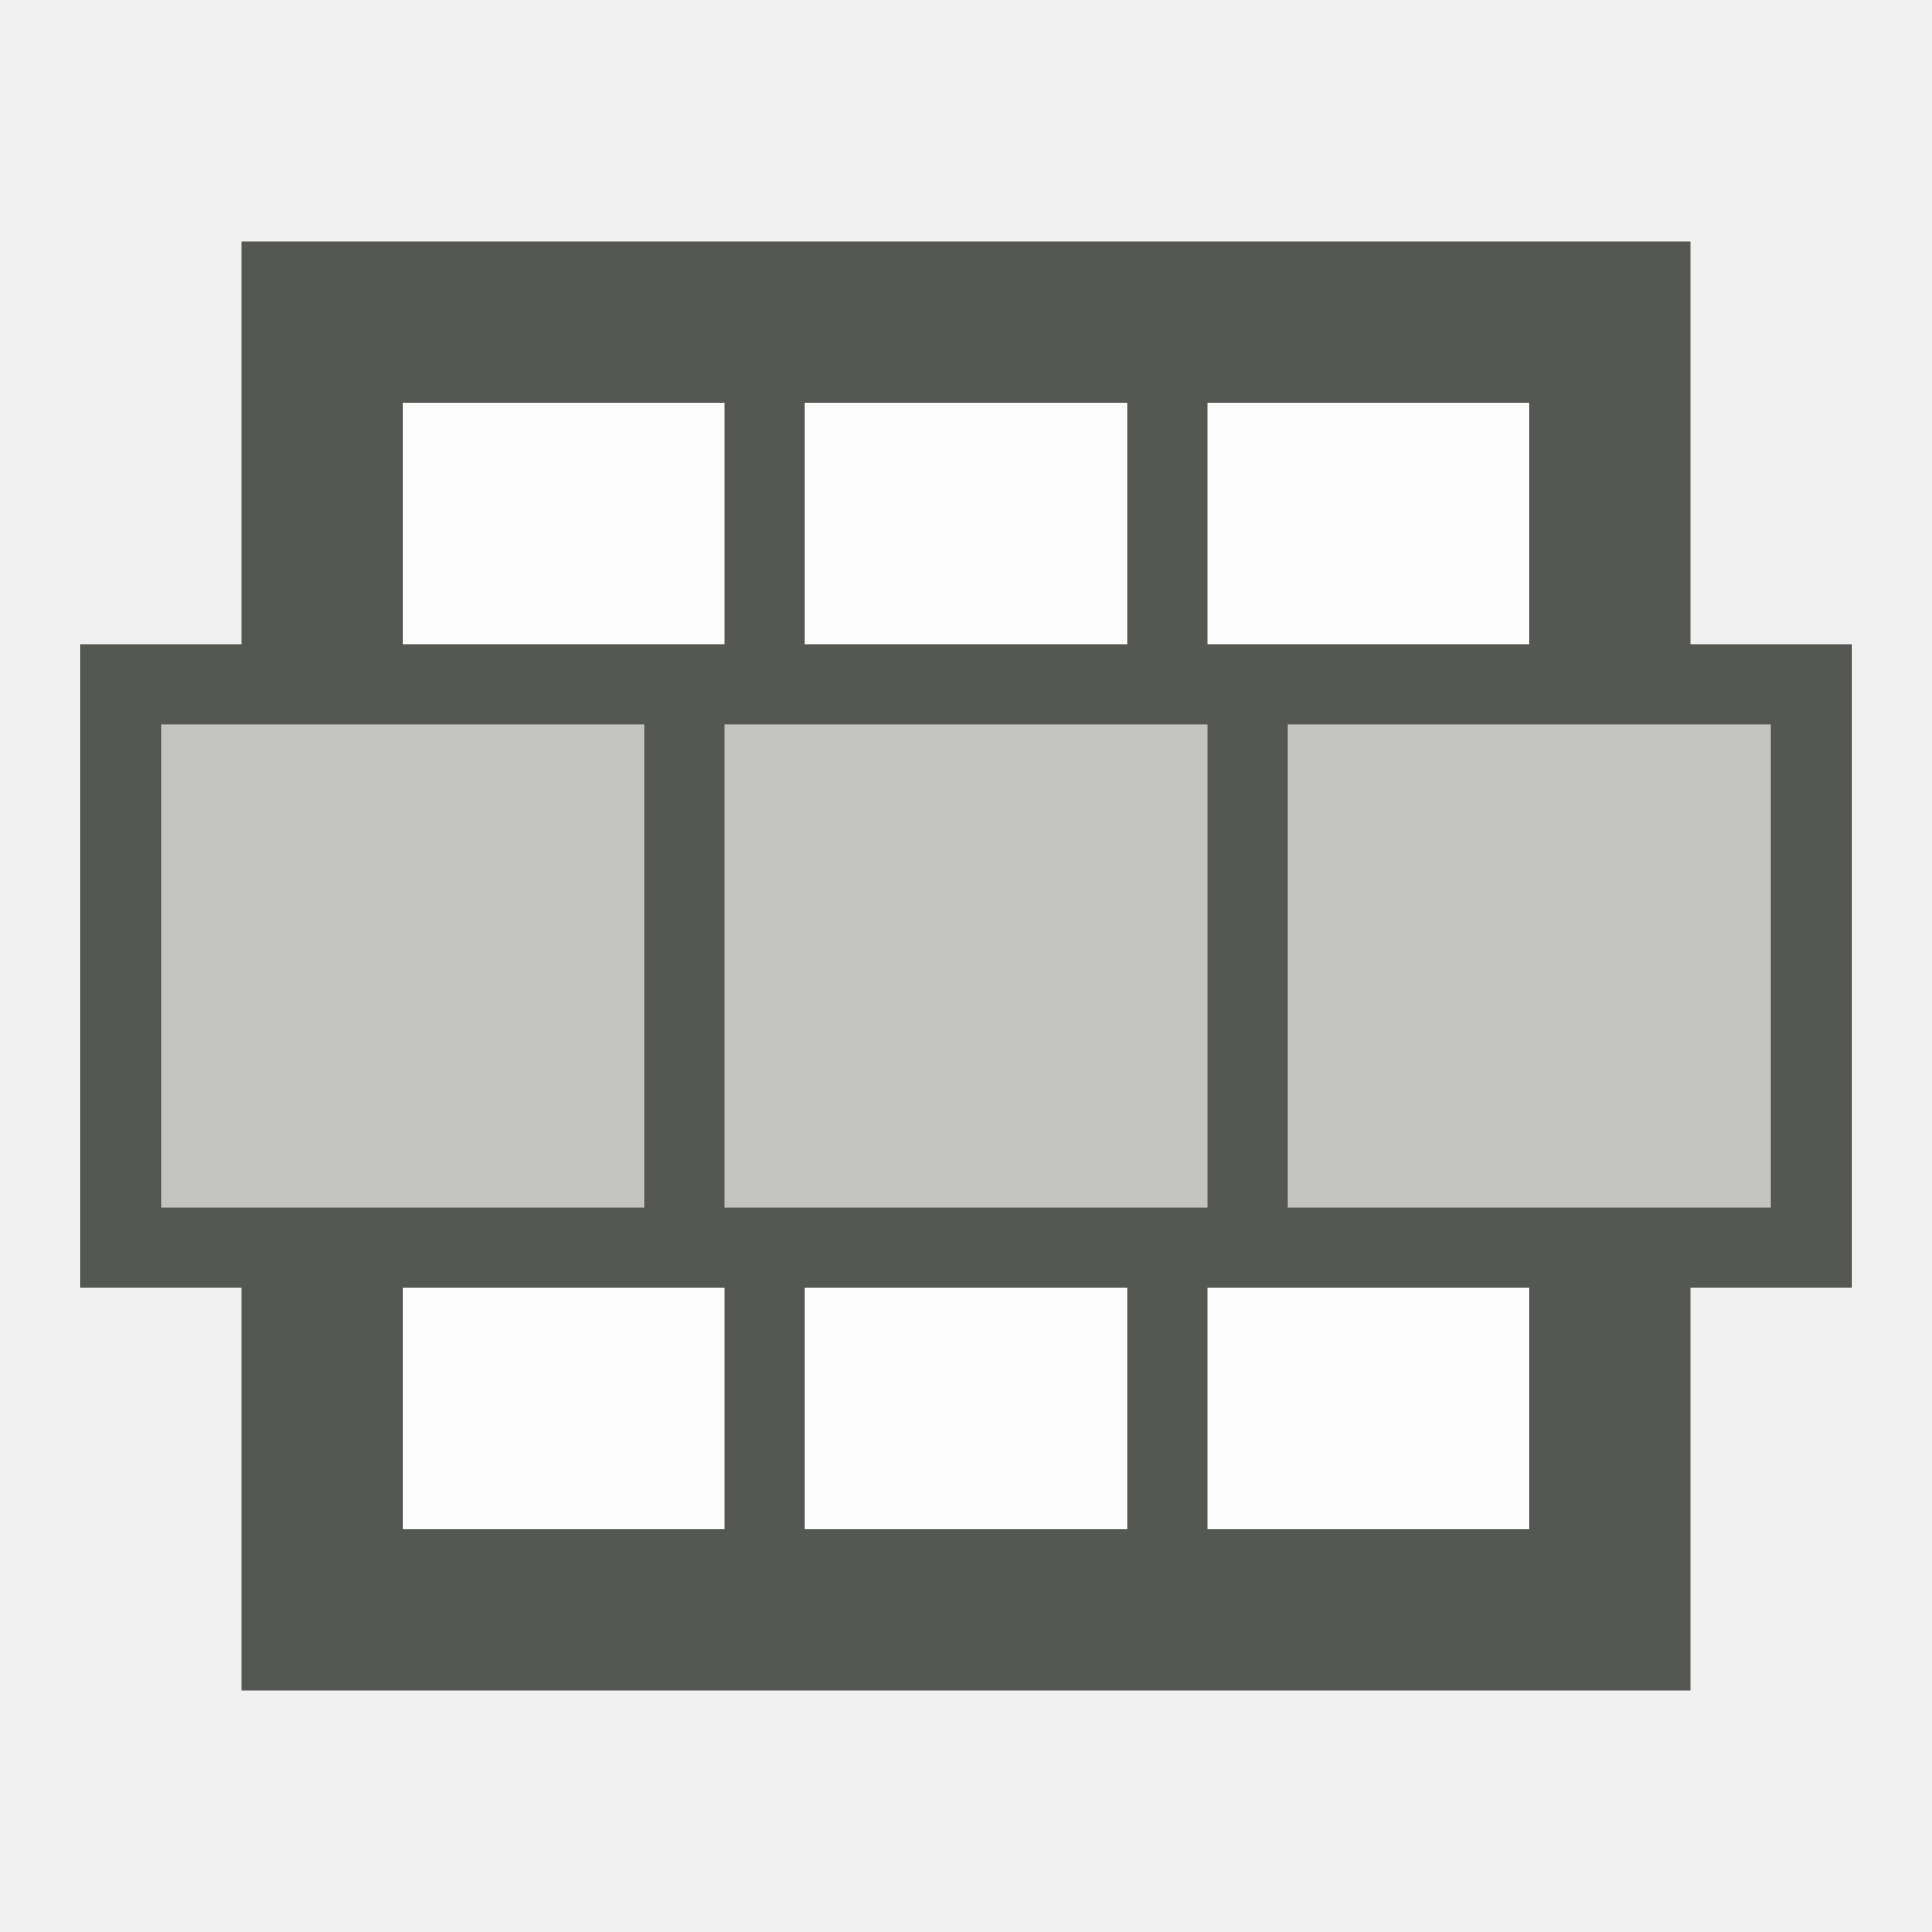
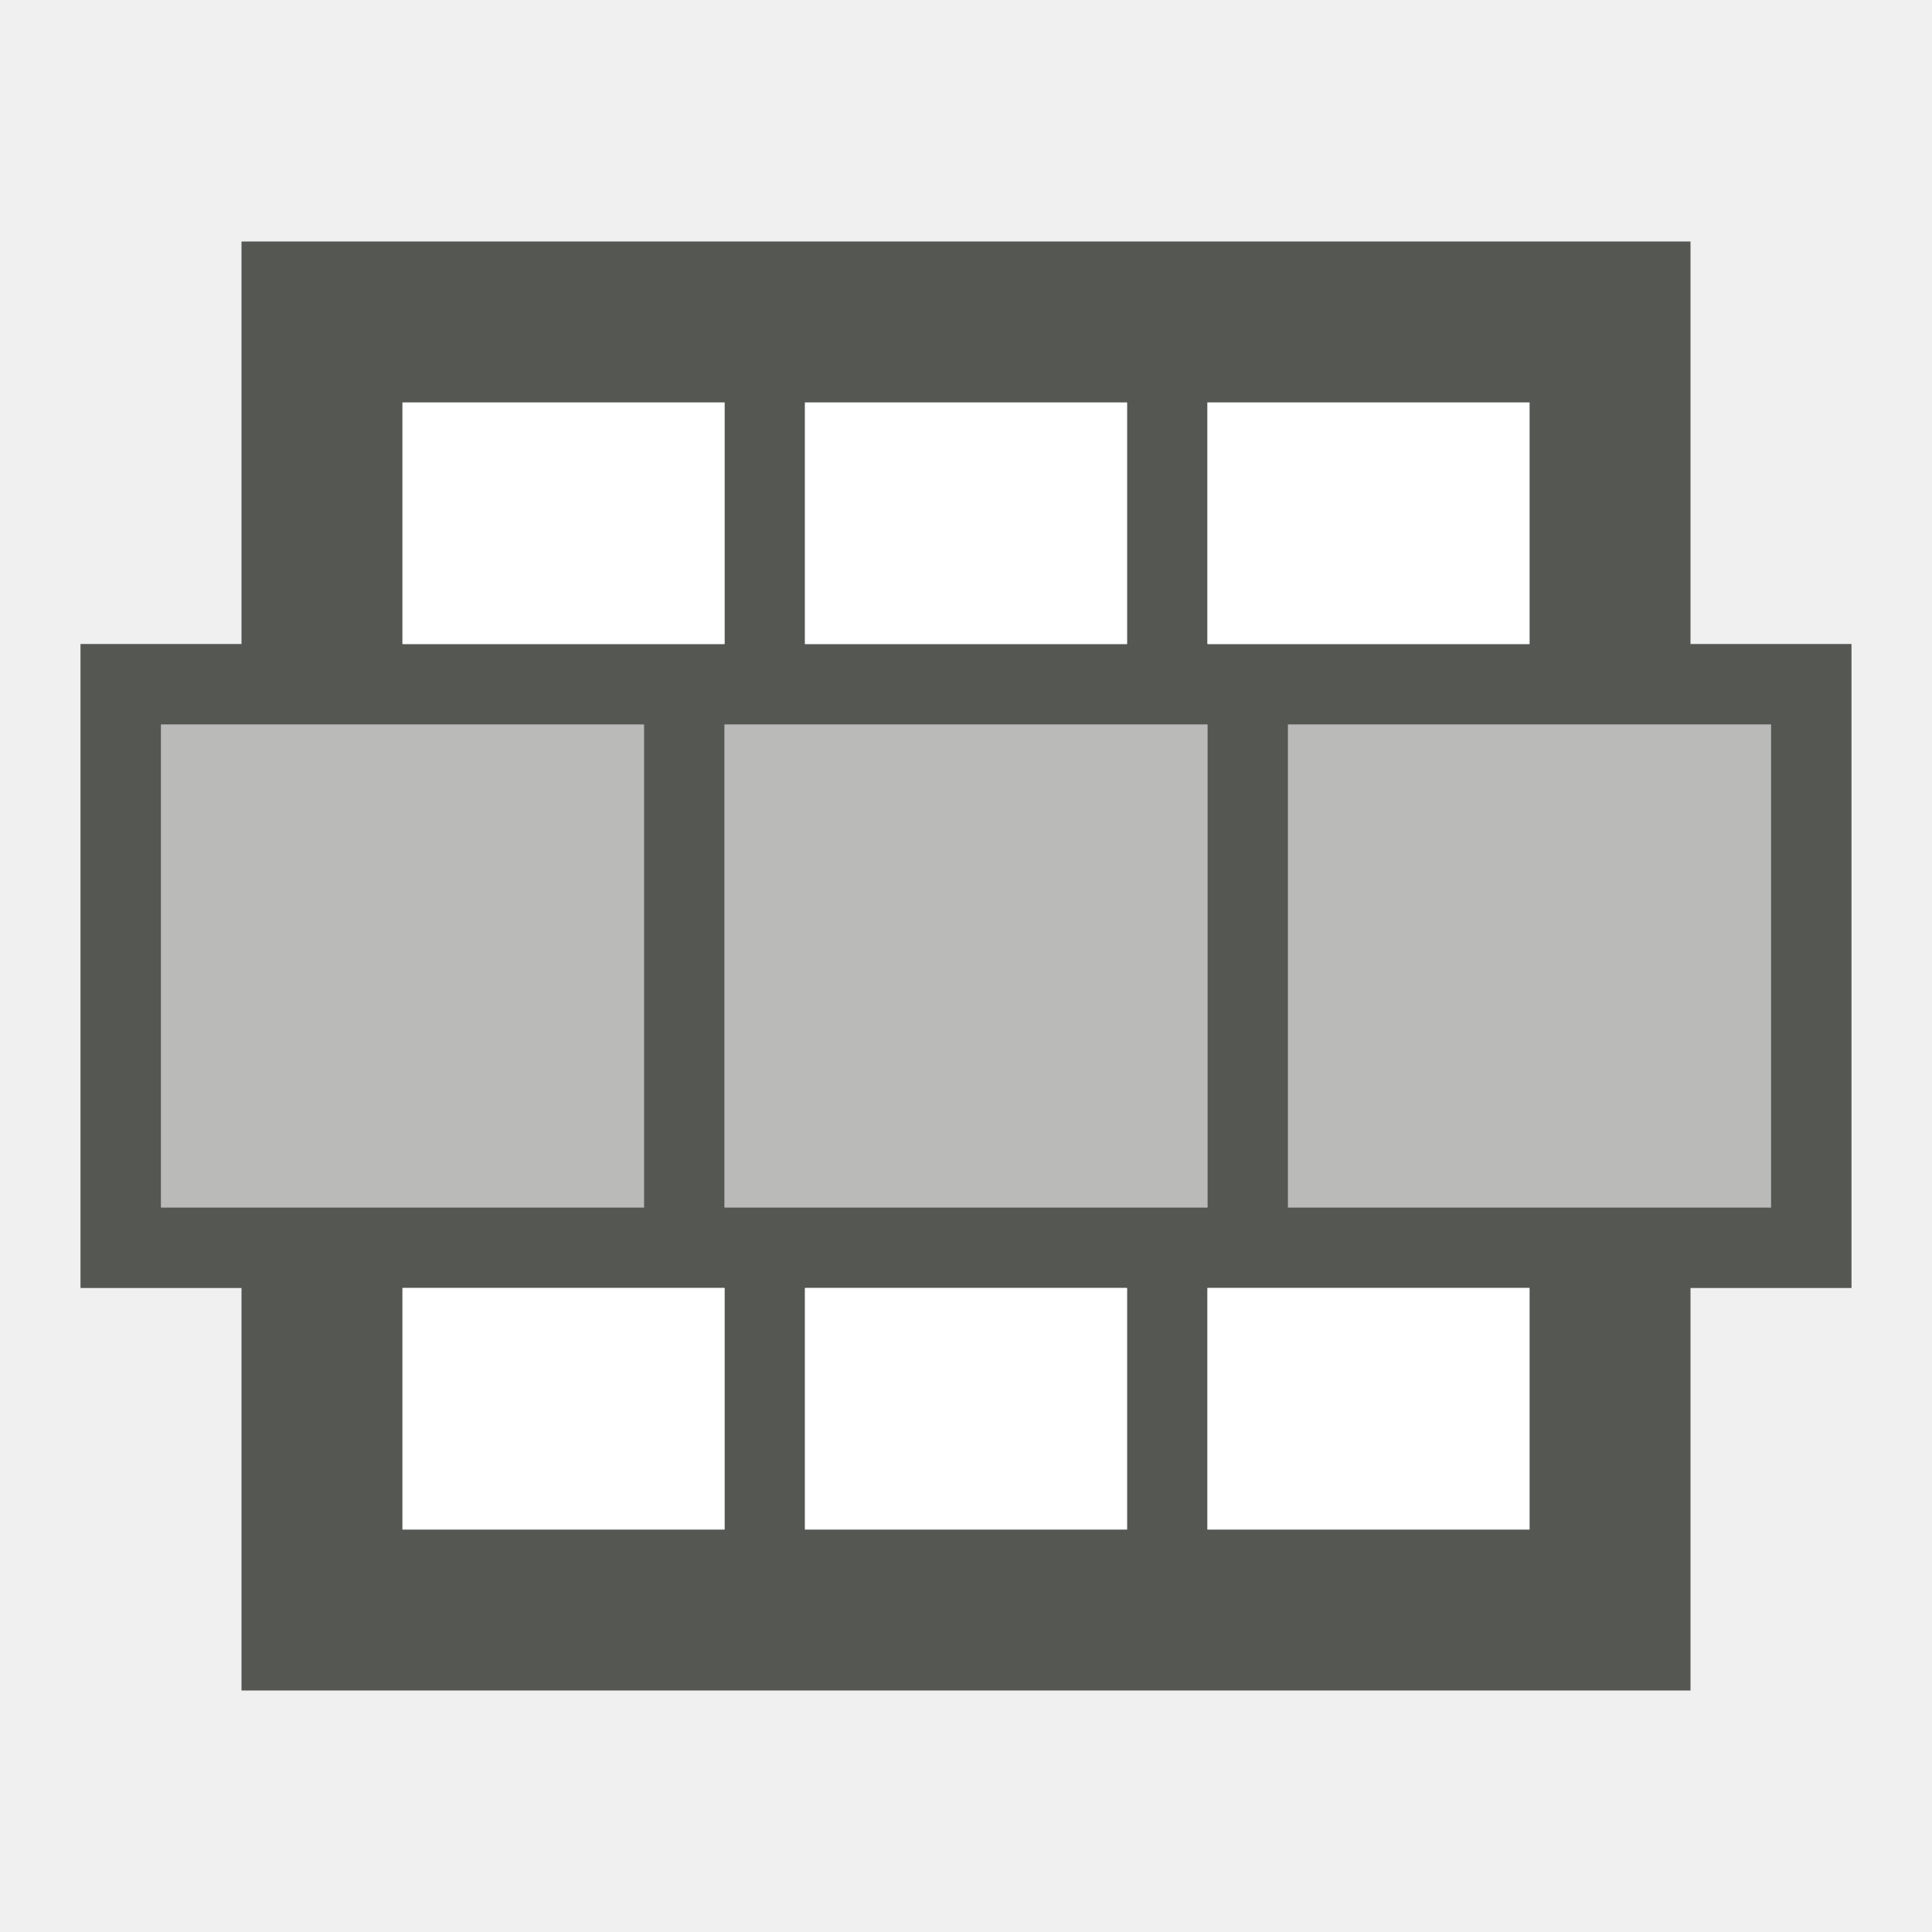
<svg xmlns="http://www.w3.org/2000/svg" viewBox="0 0 24 24">
-   <rect fill="#c3c4c2" height="6" ry="0" width="20" x="2" y="9" />
-   <rect fill="#fcfcfc" height="14" ry="0" transform="matrix(0 1 -1 0 0 0)" width="3" x="5" y="-19" />
-   <rect fill="#fcfcfc" height="14" ry="0" transform="matrix(0 1 -1 0 0 0)" width="3" x="16" y="-19" />
-   <path d="M 3 3 V 8 H 1 v 8 h 2 v 5 h 18 v -5 h 2 V 8 H 21 V 3 Z M 5 5 H 9 V 8 H 5 Z m 5 0 h 4 v 3 h -4 z m 5 0 h 4 V 8 H 15 Z M 2 9 h 6 v 6 H 2 Z m 7 0 h 6 v 6 H 9 Z m 7 0 h 6 v 6 H 16 Z M 5 16 h 4 v 3 H 5 Z m 5 0 h 4 v 3 h -4 z m 5 0 h 4 v 3 h -4 z" fill="#555753" />
+   <path style="fill:#555753" d="M 3 3 L 3 8 L 1 8 L 1 16 L 3 16 L 3 21 L 21 21 L 21 16 L 23 16 L 23 8 L 21 8 L 21 3 L 3 3 z M 5 5 L 9 5 L 9 8 L 5 8 L 5 5 z M 10 5 L 14 5 L 14 8 L 10 8 L 10 5 z M 15 5 L 19 5 L 19 8 L 15 8 L 15 5 z M 2 9 L 8 9 L 8 15 L 2 15 L 2 9 z M 9 9 L 15 9 L 15 15 L 9 15 L 9 9 z M 16 9 L 22 9 L 22 15 L 16 15 L 16 9 z M 5 16 L 9 16 L 9 19 L 5 19 L 5 16 z M 10 16 L 14 16 L 14 19 L 10 19 L 10 16 z M 15 16 L 19 16 L 19 19 L 15 19 L 15 16 z " />
+   <path style="fill:#555753;opacity:0.35" d="M 2 9 L 2 15 L 8 15 L 8 9 L 2 9 z M 9 9 L 9 15 L 15 15 L 15 9 L 9 9 z M 16 9 L 16 15 L 22 15 L 22 9 L 16 9 z " />
+   <path style="fill:#ffffff" d="M 5 5 L 5 8 L 9 8 L 9 5 L 5 5 z M 10 5 L 10 8 L 14 8 L 14 5 L 10 5 z M 15 5 L 15 8 L 19 8 L 19 5 L 15 5 z M 5 16 L 5 19 L 9 19 L 9 16 L 5 16 z M 10 16 L 10 19 L 14 19 L 14 16 L 10 16 z M 15 16 L 15 19 L 19 19 L 19 16 L 15 16 z " />
</svg>
